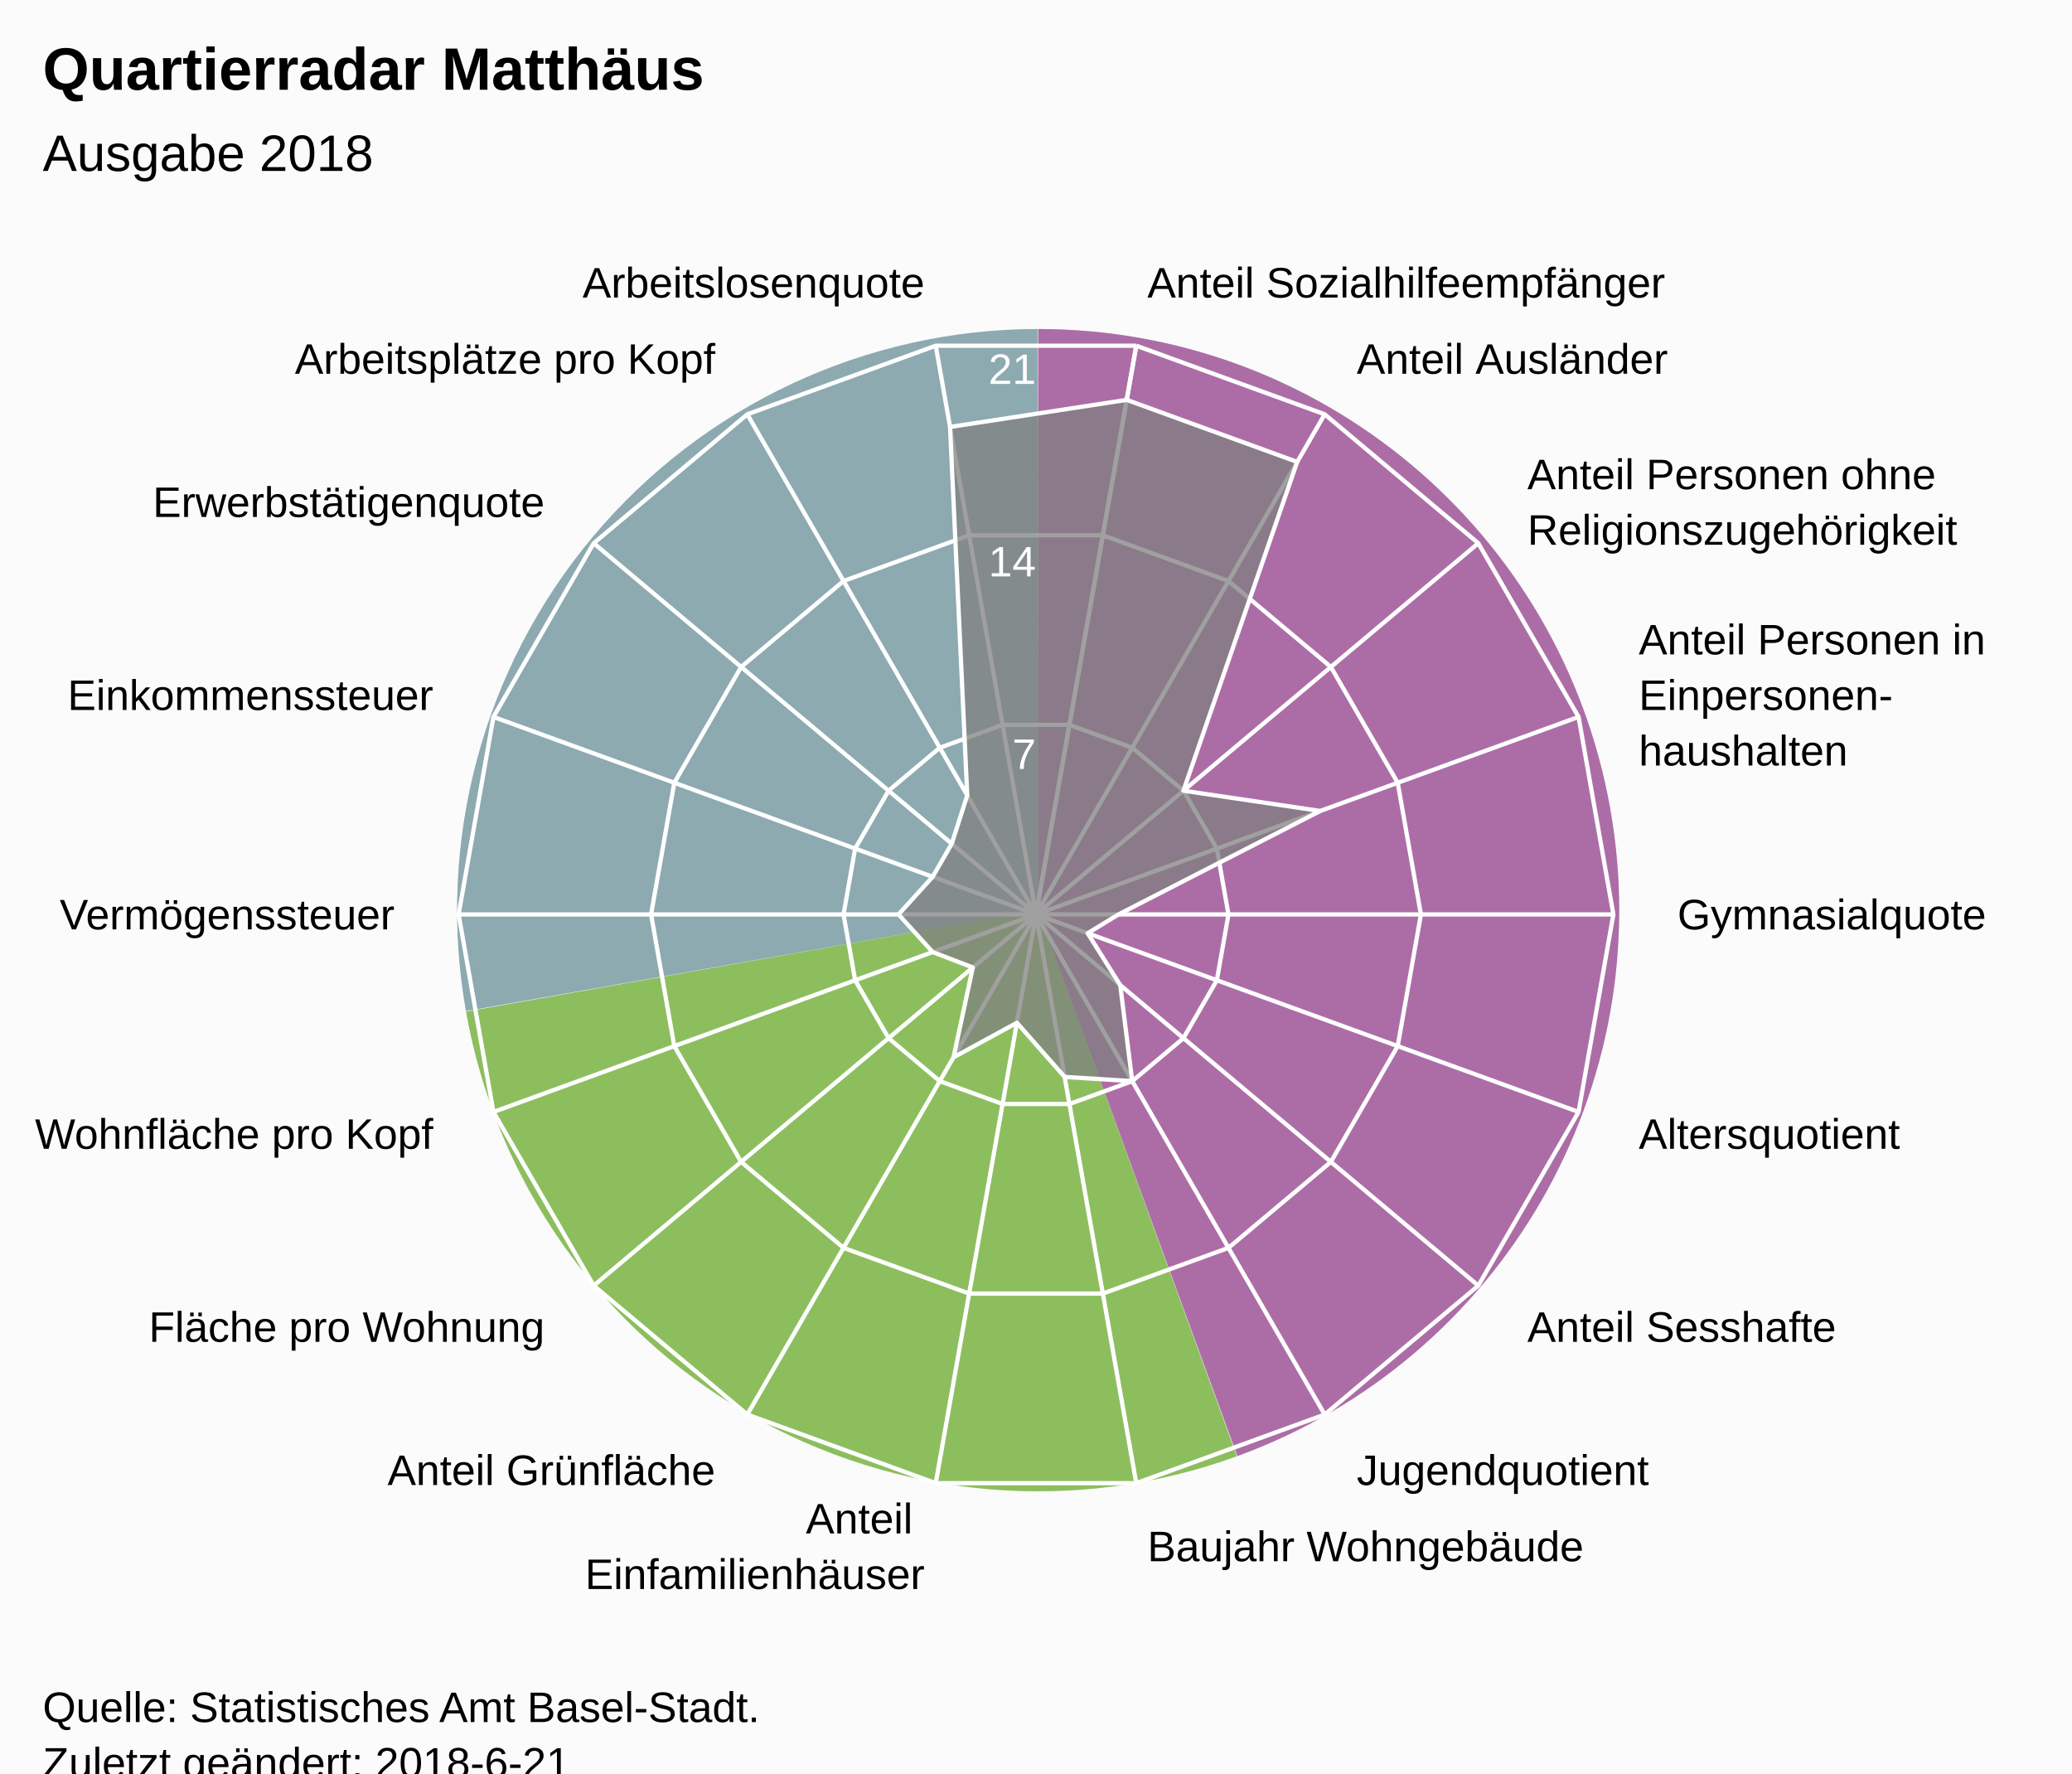
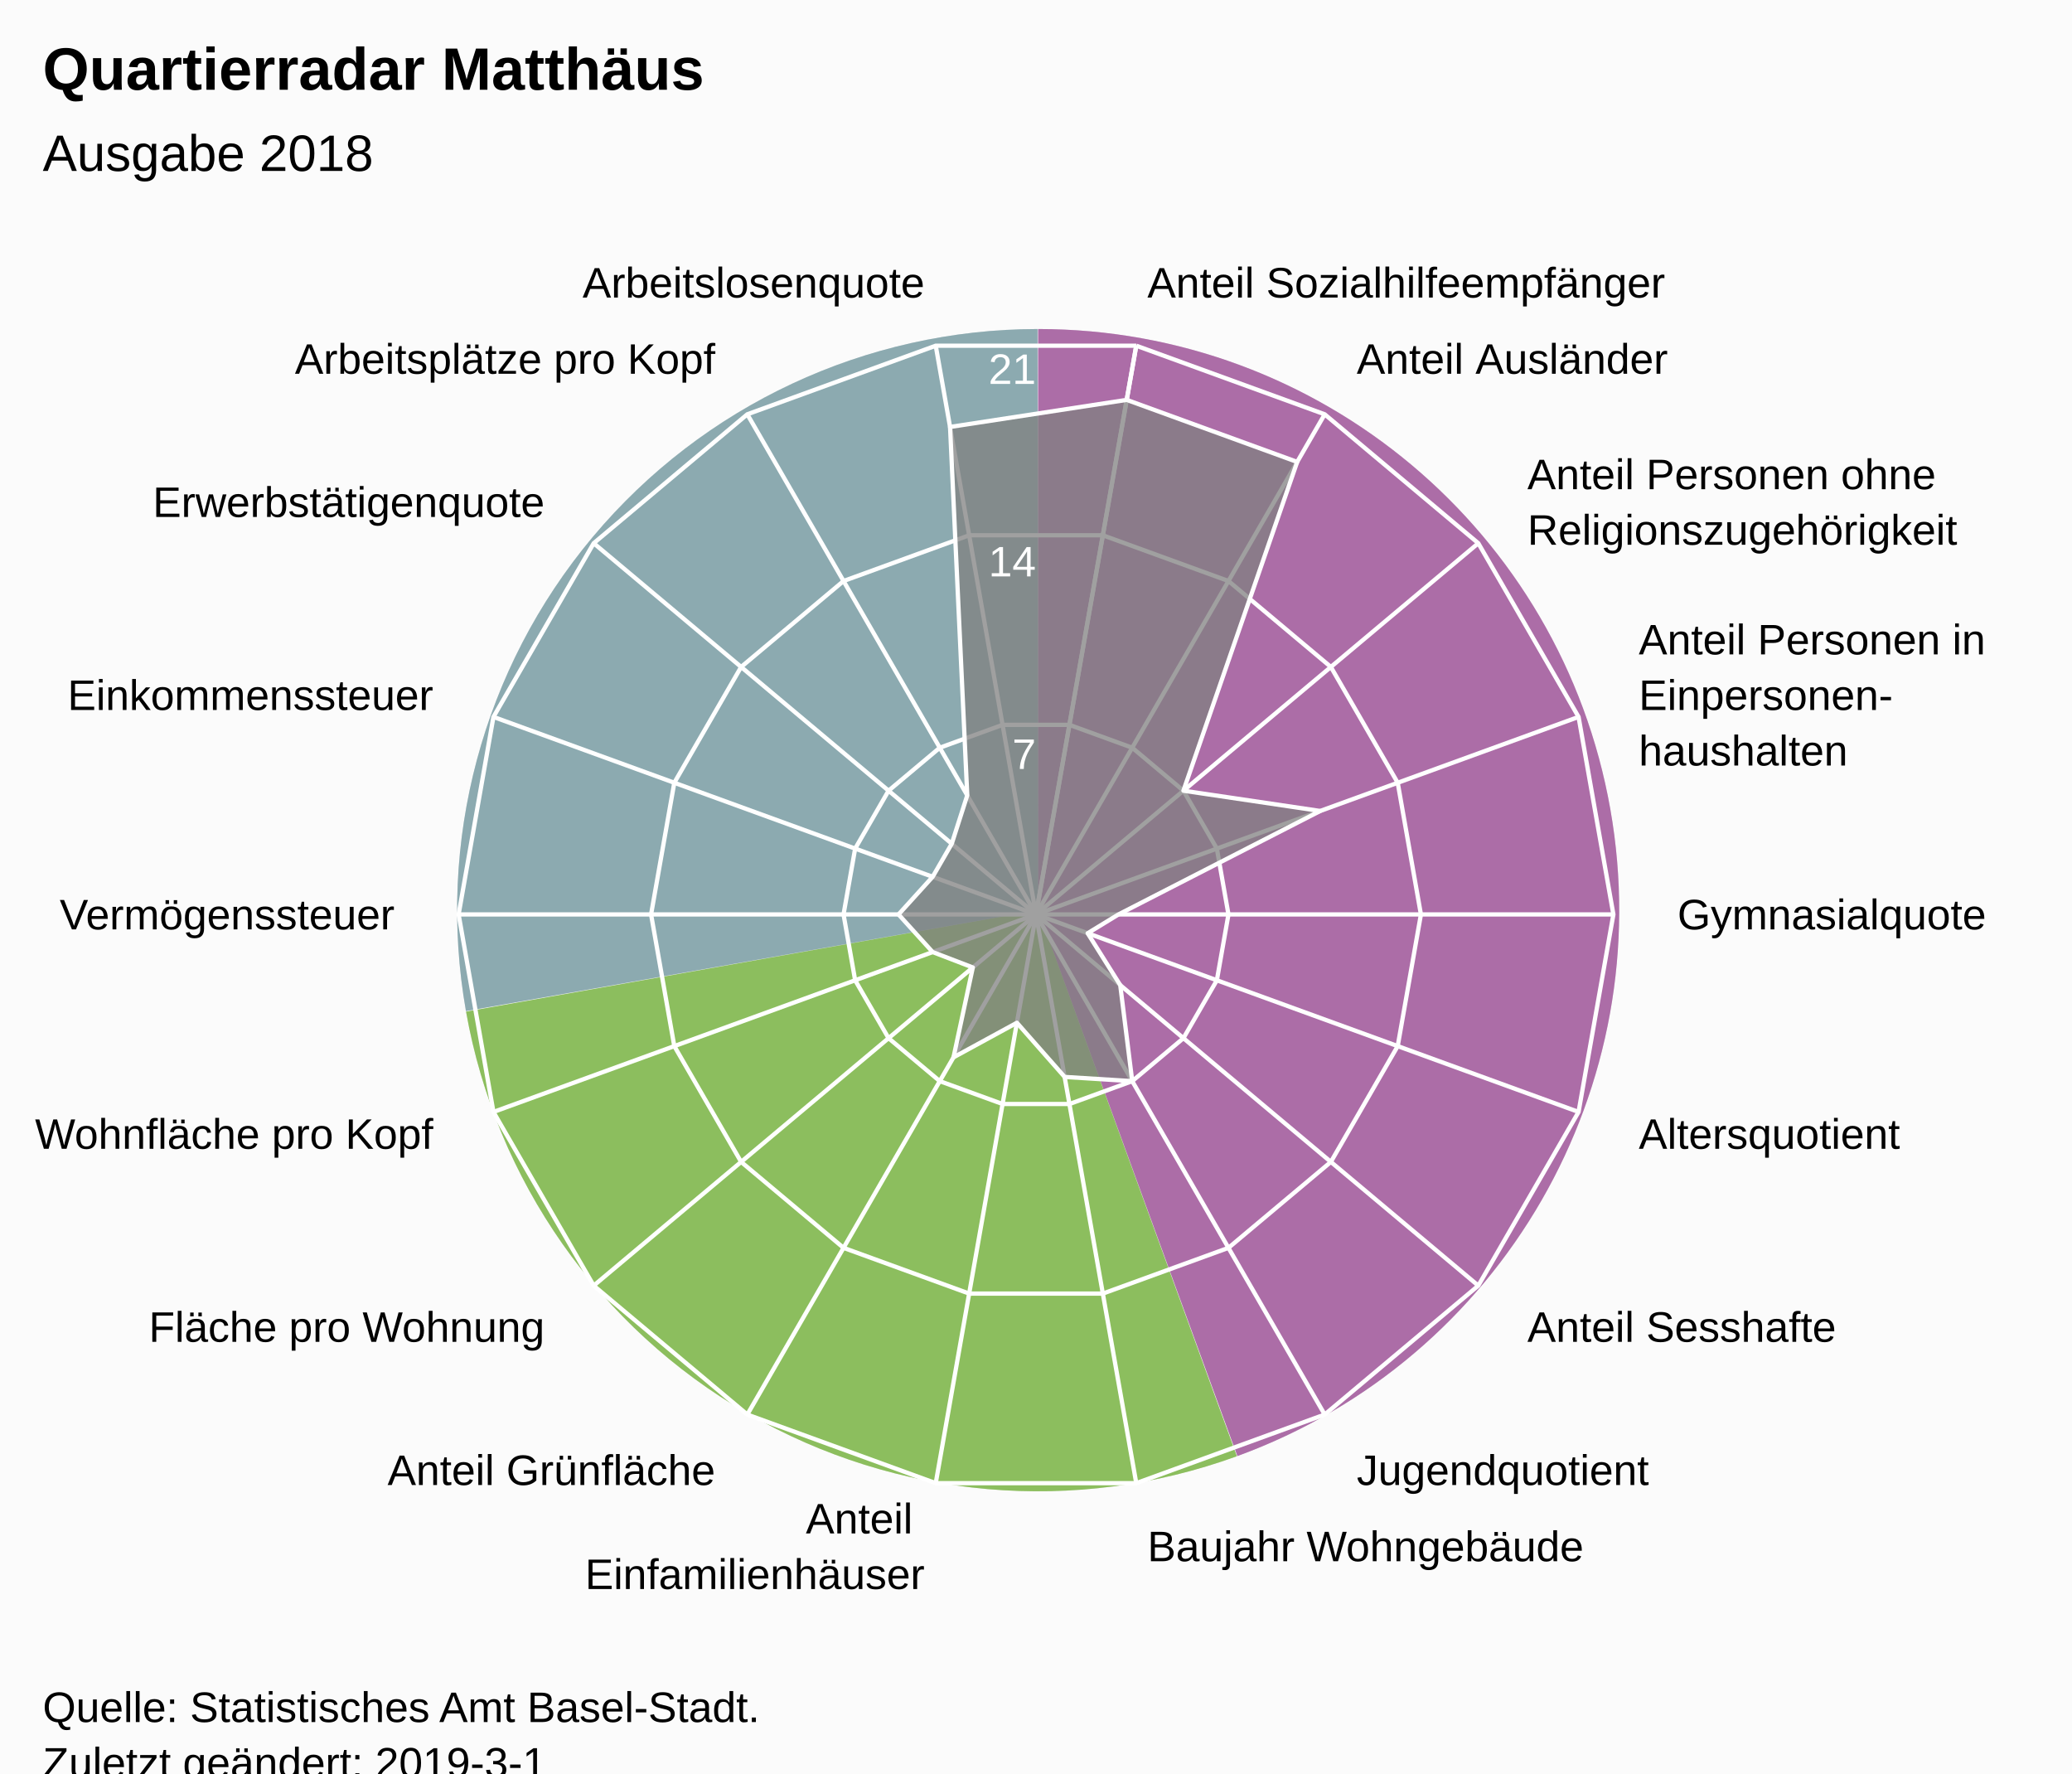
<svg xmlns="http://www.w3.org/2000/svg" version="1.1" class="highcharts-root" style="font-family:Arial;font-size:12px;" viewBox="0 0 485 415">
  <defs>
-     <clipPath id="highcharts-5n7fqd8-7">
+     <clipPath id="highcharts-ox7r64u-7">
      <rect x="0" y="0" width="465" height="318" fill="none" />
    </clipPath>
-     <clipPath id="highcharts-5n7fqd8-9">
+     <clipPath id="highcharts-ox7r64u-9">
      <circle cx="232.5" cy="159" r="135.15" />
    </clipPath>
  </defs>
  <rect fill="#fbfbfb" class="highcharts-background" x="0" y="0" width="485" height="428" rx="0" ry="0" />
  <rect fill="none" class="highcharts-plot-background" x="10" y="55" width="465" height="318" />
  <path fill="#923F8D" d="M 243 77 A 136 136 0 0 1 289.643 340.752 L 243 213 A 0 0 0 0 0 243 213 Z" fill-opacity="0.5" />
  <path fill="#68AB2B" d="M 289.515 340.798 A 136 136 0 0 1 109.09 236.75 L 243 213 A 0 0 0 0 0 243 213 Z" fill-opacity="0.5" />
  <path fill="#689199" d="M 109.066 236.616 A 136 136 0 0 1 242.864 77 L 243 213 A 0 0 0 0 0 243 213 Z" fill-opacity="0.5" />
  <path fill="#923F8D" d="M 243 77 A 136 136 0 0 1 289.643 340.752 L 243 213 A 0 0 0 0 0 243 213 Z" fill-opacity="0.5" />
  <path fill="#68AB2B" d="M 289.515 340.798 A 136 136 0 0 1 109.09 236.75 L 243 213 A 0 0 0 0 0 243 213 Z" fill-opacity="0.5" />
  <path fill="#689199" d="M 109.066 236.616 A 136 136 0 0 1 242.864 77 L 243 213 A 0 0 0 0 0 243 213 Z" fill-opacity="0.5" />
  <g class="highcharts-pane-group" data-z-index="0" />
  <g class="highcharts-grid highcharts-xaxis-grid " data-z-index="1">
    <path fill="none" stroke="white" stroke-width="1" data-z-index="1" class="highcharts-grid-line" d="M 242.5 214 L 265.969 80.903" opacity="1" />
    <path fill="none" stroke="white" stroke-width="1" data-z-index="1" class="highcharts-grid-line" d="M 242.5 214 L 310.075 96.957" opacity="1" />
    <path fill="none" stroke="white" stroke-width="1" data-z-index="1" class="highcharts-grid-line" d="M 242.5 214 L 346.031 127.127" opacity="1" />
    <path fill="none" stroke="white" stroke-width="1" data-z-index="1" class="highcharts-grid-line" d="M 242.5 214 L 369.499 167.776" opacity="1" />
    <path fill="none" stroke="white" stroke-width="1" data-z-index="1" class="highcharts-grid-line" d="M 242.5 214 L 377.65 214" opacity="1" />
    <path fill="none" stroke="white" stroke-width="1" data-z-index="1" class="highcharts-grid-line" d="M 242.5 214 L 369.499 260.224" opacity="1" />
    <path fill="none" stroke="white" stroke-width="1" data-z-index="1" class="highcharts-grid-line" d="M 242.5 214 L 346.031 300.873" opacity="1" />
    <path fill="none" stroke="white" stroke-width="1" data-z-index="1" class="highcharts-grid-line" d="M 242.5 214 L 310.075 331.043" opacity="1" />
    <path fill="none" stroke="white" stroke-width="1" data-z-index="1" class="highcharts-grid-line" d="M 242.5 214 L 265.969 347.097" opacity="1" />
    <path fill="none" stroke="white" stroke-width="1" data-z-index="1" class="highcharts-grid-line" d="M 242.5 214 L 219.031 347.097" opacity="1" />
    <path fill="none" stroke="white" stroke-width="1" data-z-index="1" class="highcharts-grid-line" d="M 242.5 214 L 174.925 331.043" opacity="1" />
    <path fill="none" stroke="white" stroke-width="1" data-z-index="1" class="highcharts-grid-line" d="M 242.5 214 L 138.969 300.873" opacity="1" />
    <path fill="none" stroke="white" stroke-width="1" data-z-index="1" class="highcharts-grid-line" d="M 242.5 214 L 115.501 260.224" opacity="1" />
    <path fill="none" stroke="white" stroke-width="1" data-z-index="1" class="highcharts-grid-line" d="M 242.5 214 L 107.35 214" opacity="1" />
    <path fill="none" stroke="white" stroke-width="1" data-z-index="1" class="highcharts-grid-line" d="M 242.5 214 L 115.501 167.776" opacity="1" />
    <path fill="none" stroke="white" stroke-width="1" data-z-index="1" class="highcharts-grid-line" d="M 242.5 214 L 138.969 127.127" opacity="1" />
    <path fill="none" stroke="white" stroke-width="1" data-z-index="1" class="highcharts-grid-line" d="M 242.5 214 L 174.925 96.957" opacity="1" />
    <path fill="none" stroke="white" stroke-width="1" data-z-index="1" class="highcharts-grid-line" d="M 242.5 214 L 219.031 80.903" opacity="1" />
    <path fill="none" stroke="white" stroke-width="1" data-z-index="1" class="highcharts-grid-line" d="M 242.5 214 L 265.969 80.903" opacity="1" />
  </g>
  <g class="highcharts-grid highcharts-yaxis-grid " data-z-index="1">
    <path fill="none" stroke="white" stroke-width="1" data-z-index="1" class="highcharts-grid-line" d="M 242.5 214 L 242.5 214 L 242.5 214 L 242.5 214 L 242.5 214 L 242.5 214 L 242.5 214 L 242.5 214 L 242.5 214 L 242.5 214 L 242.5 214 L 242.5 214 L 242.5 214 L 242.5 214 L 242.5 214 L 242.5 214 L 242.5 214 L 242.5 214 L 242.5 214 L 242.5 214" opacity="1" />
    <path fill="none" stroke="white" stroke-width="1" data-z-index="1" class="highcharts-grid-line" d="M 250.323 169.634 L 250.323 169.634 L 234.677 169.634 L 219.975 174.986 L 207.99 185.042 L 200.167 198.592 L 197.45 214 L 200.167 229.408 L 207.99 242.958 L 219.975 253.014 L 234.677 258.366 L 250.323 258.366 L 265.025 253.014 L 277.01 242.958 L 284.833 229.408 L 287.55 214 L 284.833 198.592 L 277.01 185.042 L 265.025 174.986 L 250.323 169.634" opacity="1" />
    <path fill="none" stroke="white" stroke-width="1" data-z-index="1" class="highcharts-grid-line" d="M 258.146 125.269 L 258.146 125.269 L 226.854 125.269 L 197.45 135.971 L 173.479 156.085 L 157.834 183.184 L 152.4 214 L 157.834 244.816 L 173.479 271.915 L 197.45 292.029 L 226.854 302.731 L 258.146 302.731 L 287.55 292.029 L 311.521 271.915 L 327.166 244.816 L 332.6 214 L 327.166 183.184 L 311.521 156.085 L 287.55 135.971 L 258.146 125.269" opacity="1" />
    <path fill="none" stroke="white" stroke-width="1" data-z-index="1" class="highcharts-grid-line" d="M 265.969 80.903 L 265.969 80.903 L 219.031 80.903 L 174.925 96.957 L 138.969 127.127 L 115.501 167.776 L 107.35 214 L 115.501 260.224 L 138.969 300.873 L 174.925 331.043 L 219.031 347.097 L 265.969 347.097 L 310.075 331.043 L 346.031 300.873 L 369.499 260.224 L 377.65 214 L 369.499 167.776 L 346.031 127.127 L 310.075 96.957 L 265.969 80.903" opacity="1" />
  </g>
  <rect fill="none" class="highcharts-plot-border" data-z-index="1" x="10" y="55" width="465" height="318" />
  <g class="highcharts-axis highcharts-xaxis " data-z-index="2">
    <path fill="none" class="highcharts-axis-line" data-z-index="7" d="M 242.5 78.85 A 135.15 135.15 0 1 1 242.365 78.85 M 242.5 214 A 0 0 0 1 0 242.5 214 " />
  </g>
  <g class="highcharts-axis highcharts-yaxis " data-z-index="2">
    <path fill="none" class="highcharts-axis-line" data-z-index="7" d="M 242.5 214 L 242.5 78.85" />
  </g>
  <g class="highcharts-series-group" data-z-index="3">
-     <g data-z-index="0.1" class="highcharts-series highcharts-series-0 highcharts-area-series " transform="translate(10,55) scale(1 1)" clip-path="url(#highcharts-5n7fqd8-9)">
+     <g data-z-index="0.1" class="highcharts-series highcharts-series-0 highcharts-area-series " transform="translate(10,55) scale(1 1)" clip-path="url(#highcharts-ox7r64u-9)">
      <path fill="rgb(128,128,128)" fill-opacity="0.75" d="M 253.733 38.579 L 293.639 53.104 L 267.01 130.042 L 299.024 134.787 L 251.807 159 L 244.595 163.402 L 252.22 175.547 L 255.025 198.014 L 239.205 197.028 L 228.03 184.352 L 213.193 192.441 L 217.71 171.41 L 208.31 167.805 L 200.321 159 L 208.31 150.195 L 212.78 142.453 L 216.411 131.133 L 212.384 44.917 L 253.733 38.579 L 232.5 159 L 232.5 159 L 232.5 159 L 232.5 159 L 232.5 159 L 232.5 159 L 232.5 159 L 232.5 159 L 232.5 159 L 232.5 159 L 232.5 159 L 232.5 159 L 232.5 159 L 232.5 159 L 232.5 159 L 232.5 159 L 232.5 159 L 232.5 159 L 232.5 159" class="highcharts-area" data-z-index="0" />
      <path fill="none" d="M 253.733 38.579 L 293.639 53.104 L 267.01 130.042 L 299.024 134.787 L 251.807 159 L 244.595 163.402 L 252.22 175.547 L 255.025 198.014 L 239.205 197.028 L 228.03 184.352 L 213.193 192.441 L 217.71 171.41 L 208.31 167.805 L 200.321 159 L 208.31 150.195 L 212.78 142.453 L 216.411 131.133 L 212.384 44.917 L 253.733 38.579" class="highcharts-graph" data-z-index="1" stroke="white" stroke-width="1" stroke-linejoin="round" stroke-linecap="round" />
    </g>
    <g data-z-index="0.1" class="highcharts-markers highcharts-series-0 highcharts-area-series " transform="translate(10,55) scale(1 1)" clip-path="none" />
  </g>
  <text x="10" text-anchor="start" class="highcharts-title" data-z-index="4" style="color:#000000;font-size:14px;font-weight:bold;font-family:Arial;fill:#000000;" y="21">
    <tspan>Quartierradar Matthäus</tspan>
  </text>
  <text x="10" text-anchor="start" class="highcharts-subtitle" data-z-index="4" style="color:#000000;font-size:12px;font-weight:normal;font-family:Arial;fill:#000000;" y="40">
    <tspan>Ausgabe 2018</tspan>
  </text>
  <g class="highcharts-axis-labels highcharts-xaxis-labels " data-z-index="7">
    <text x="268.573" style="color:#000000;cursor:default;font-size:10px;fill:#000000;" transform="translate(0,0)" text-anchor="start" y="69.631" opacity="1">
      <tspan>Anteil Sozialhilfeempfänger</tspan>
    </text>
    <text x="317.575" style="color:#000000;cursor:default;font-size:10px;fill:#000000;" transform="translate(0,0)" text-anchor="start" y="87.466" opacity="1">
      <tspan>Anteil Ausländer</tspan>
    </text>
    <text x="357.522" style="color:#000000;cursor:default;font-size:10px;fill:#000000;" transform="translate(0,0)" text-anchor="start" y="114.485" opacity="1">
      <tspan>Anteil Personen ohne</tspan>
      <tspan dy="13" x="357.522">Religionszugehörigkeit</tspan>
    </text>
    <text x="383.595" style="color:#000000;cursor:default;font-size:10px;fill:#000000;" transform="translate(0,0)" text-anchor="start" y="153.146" opacity="1">
      <tspan>Anteil Personen in</tspan>
      <tspan dy="13" x="383.595">Einpersonen-</tspan>
      <tspan dy="13" x="383.595">haushalten</tspan>
    </text>
    <text x="392.65" style="color:#000000;cursor:default;font-size:10px;fill:#000000;" transform="translate(0,0)" text-anchor="start" y="217.5" opacity="1">
      <tspan>Gymnasialquote</tspan>
    </text>
    <text x="383.595" style="color:#000000;cursor:default;font-size:10px;fill:#000000;" transform="translate(0,0)" text-anchor="start" y="268.854" opacity="1">
      <tspan>Altersquotient</tspan>
    </text>
    <text x="357.522" style="color:#000000;cursor:default;font-size:10px;fill:#000000;" transform="translate(0,0)" text-anchor="start" y="314.015" opacity="1">
      <tspan>Anteil Sesshafte</tspan>
    </text>
    <text x="317.575" style="color:#000000;cursor:default;font-size:10px;fill:#000000;" transform="translate(0,0)" text-anchor="start" y="347.534" opacity="1">
      <tspan>Jugendquotient</tspan>
    </text>
    <text x="268.573" style="color:#000000;cursor:default;font-size:10px;fill:#000000;" transform="translate(0,0)" text-anchor="start" y="365.369" opacity="1">
      <tspan>Baujahr Wohngebäude</tspan>
    </text>
    <text x="216.427" style="color:#000000;cursor:default;font-size:10px;fill:#000000;" transform="translate(0,0)" text-anchor="end" y="358.869" opacity="1">
      <tspan>Anteil</tspan>
      <tspan dy="13" x="216.427">Einfamilienhäuser</tspan>
    </text>
    <text x="167.425" style="color:#000000;cursor:default;font-size:10px;fill:#000000;" transform="translate(0,0)" text-anchor="end" y="347.534" opacity="1">
      <tspan>Anteil Grünfläche</tspan>
    </text>
    <text x="127.478" style="color:#000000;cursor:default;font-size:10px;fill:#000000;" transform="translate(0,0)" text-anchor="end" y="314.015" opacity="1">
      <tspan>Fläche pro Wohnung</tspan>
    </text>
    <text x="101.405" style="color:#000000;cursor:default;font-size:10px;fill:#000000;" transform="translate(0,0)" text-anchor="end" y="268.854" opacity="1">
      <tspan>Wohnfläche pro Kopf</tspan>
    </text>
    <text x="92.35" style="color:#000000;cursor:default;font-size:10px;fill:#000000;" transform="translate(0,0)" text-anchor="end" y="217.5" opacity="1">
      <tspan>Vermögenssteuer</tspan>
    </text>
    <text x="101.405" style="color:#000000;cursor:default;font-size:10px;fill:#000000;" transform="translate(0,0)" text-anchor="end" y="166.146" opacity="1">
      <tspan>Einkommenssteuer</tspan>
    </text>
    <text x="127.478" style="color:#000000;cursor:default;font-size:10px;fill:#000000;" transform="translate(0,0)" text-anchor="end" y="120.985" opacity="1">
      <tspan>Erwerbstätigenquote</tspan>
    </text>
    <text x="167.425" style="color:#000000;cursor:default;font-size:10px;fill:#000000;" transform="translate(0,0)" text-anchor="end" y="87.466" opacity="1">
      <tspan>Arbeitsplätze pro Kopf</tspan>
    </text>
    <text x="216.427" style="color:#000000;cursor:default;font-size:10px;fill:#000000;" transform="translate(0,0)" text-anchor="end" y="69.631" opacity="1">
      <tspan>Arbeitslosenquote</tspan>
    </text>
    <text x="0" style="color:#000000;cursor:default;font-size:10px;fill:#000000;" transform="translate(0,0)" text-anchor="middle" y="-9999">18</text>
  </g>
  <g class="highcharts-axis-labels highcharts-yaxis-labels " data-z-index="7">
    <text x="0" style="color:white;cursor:default;font-size:10px;fill:white;" text-anchor="end" transform="translate(0,0)" y="-9999">0</text>
    <text x="242.5" style="color:white;cursor:default;font-size:10px;fill:white;" text-anchor="end" transform="translate(0,0)" y="179.95" opacity="1">7</text>
    <text x="242.5" style="color:white;cursor:default;font-size:10px;fill:white;" text-anchor="end" transform="translate(0,0)" y="134.9" opacity="1">14</text>
    <text x="242.5" style="color:white;cursor:default;font-size:10px;fill:white;" text-anchor="end" transform="translate(0,0)" y="89.85" opacity="1">21</text>
  </g>
  <text x="10" class="highcharts-credits" text-anchor="start" data-z-index="8" style="cursor:default;color:#000000;font-size:10px;fill:#000000;" y="403">
    <tspan>Quelle: Statistisches Amt Basel-Stadt.</tspan>
-     <tspan x="10" dy="13">Zuletzt geändert: 2018-6-21</tspan>
+     <tspan x="10" dy="13">Zuletzt geändert: 2019-3-1</tspan>
  </text>
</svg>
